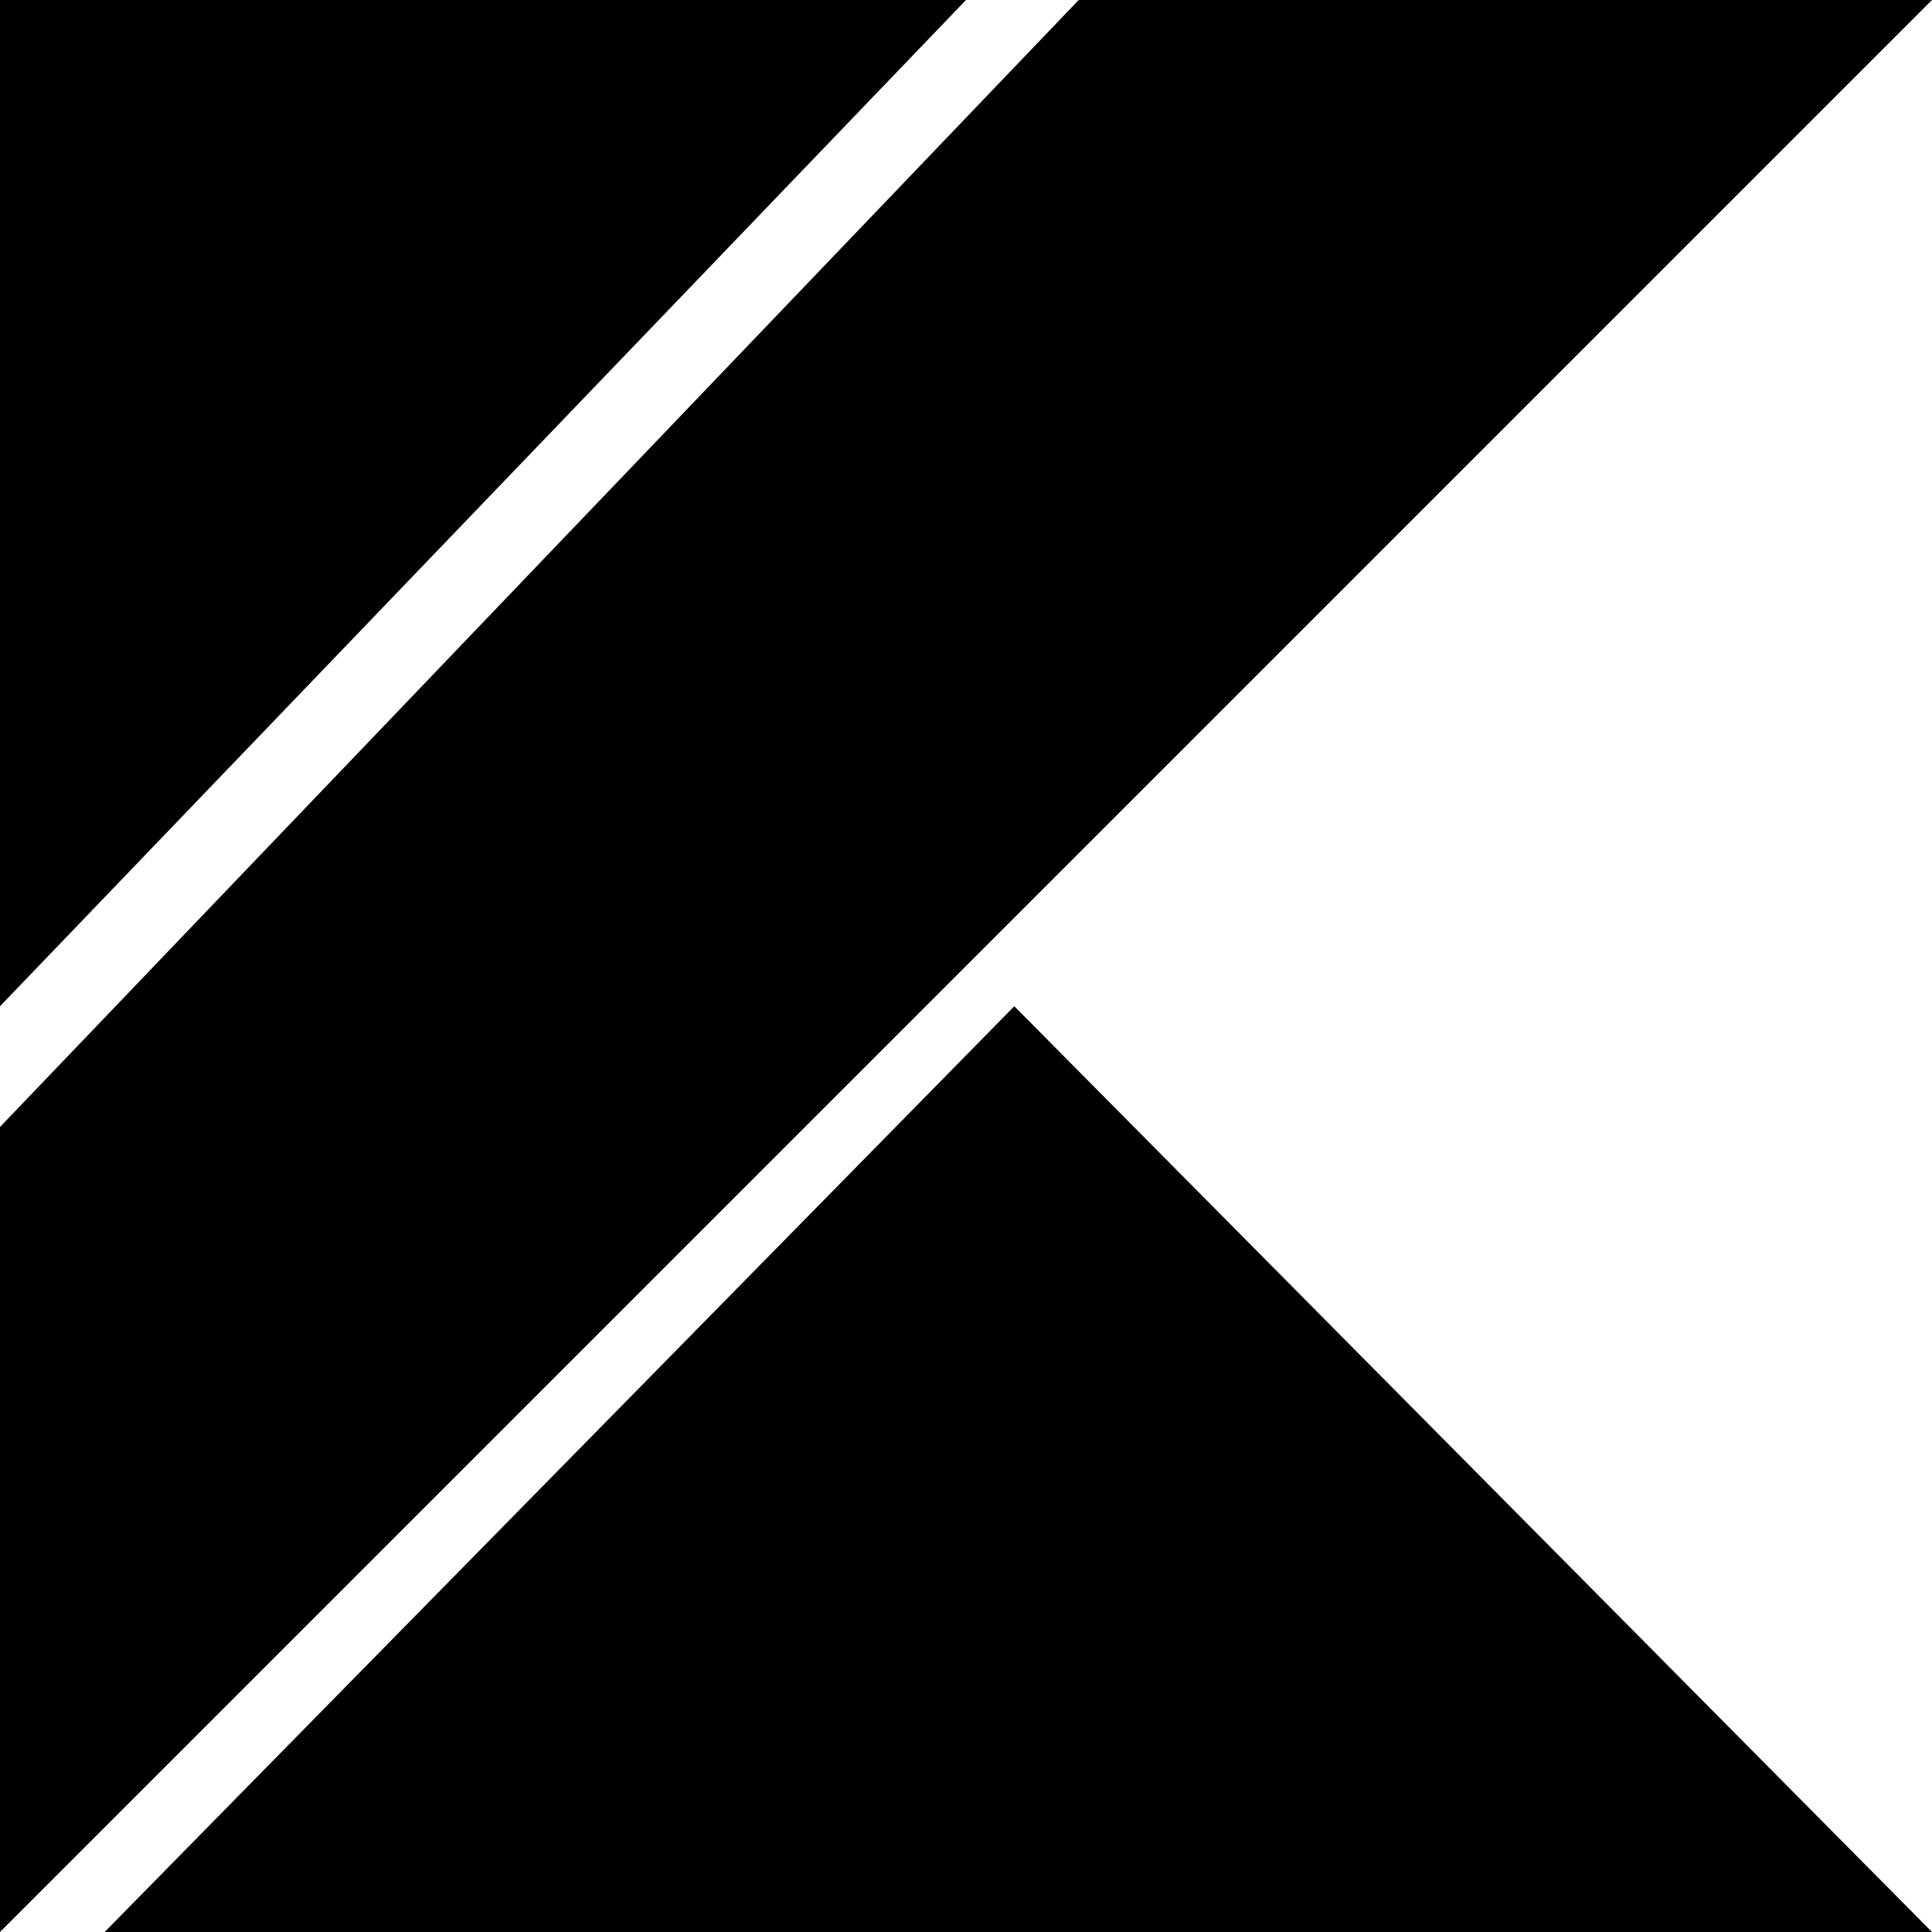
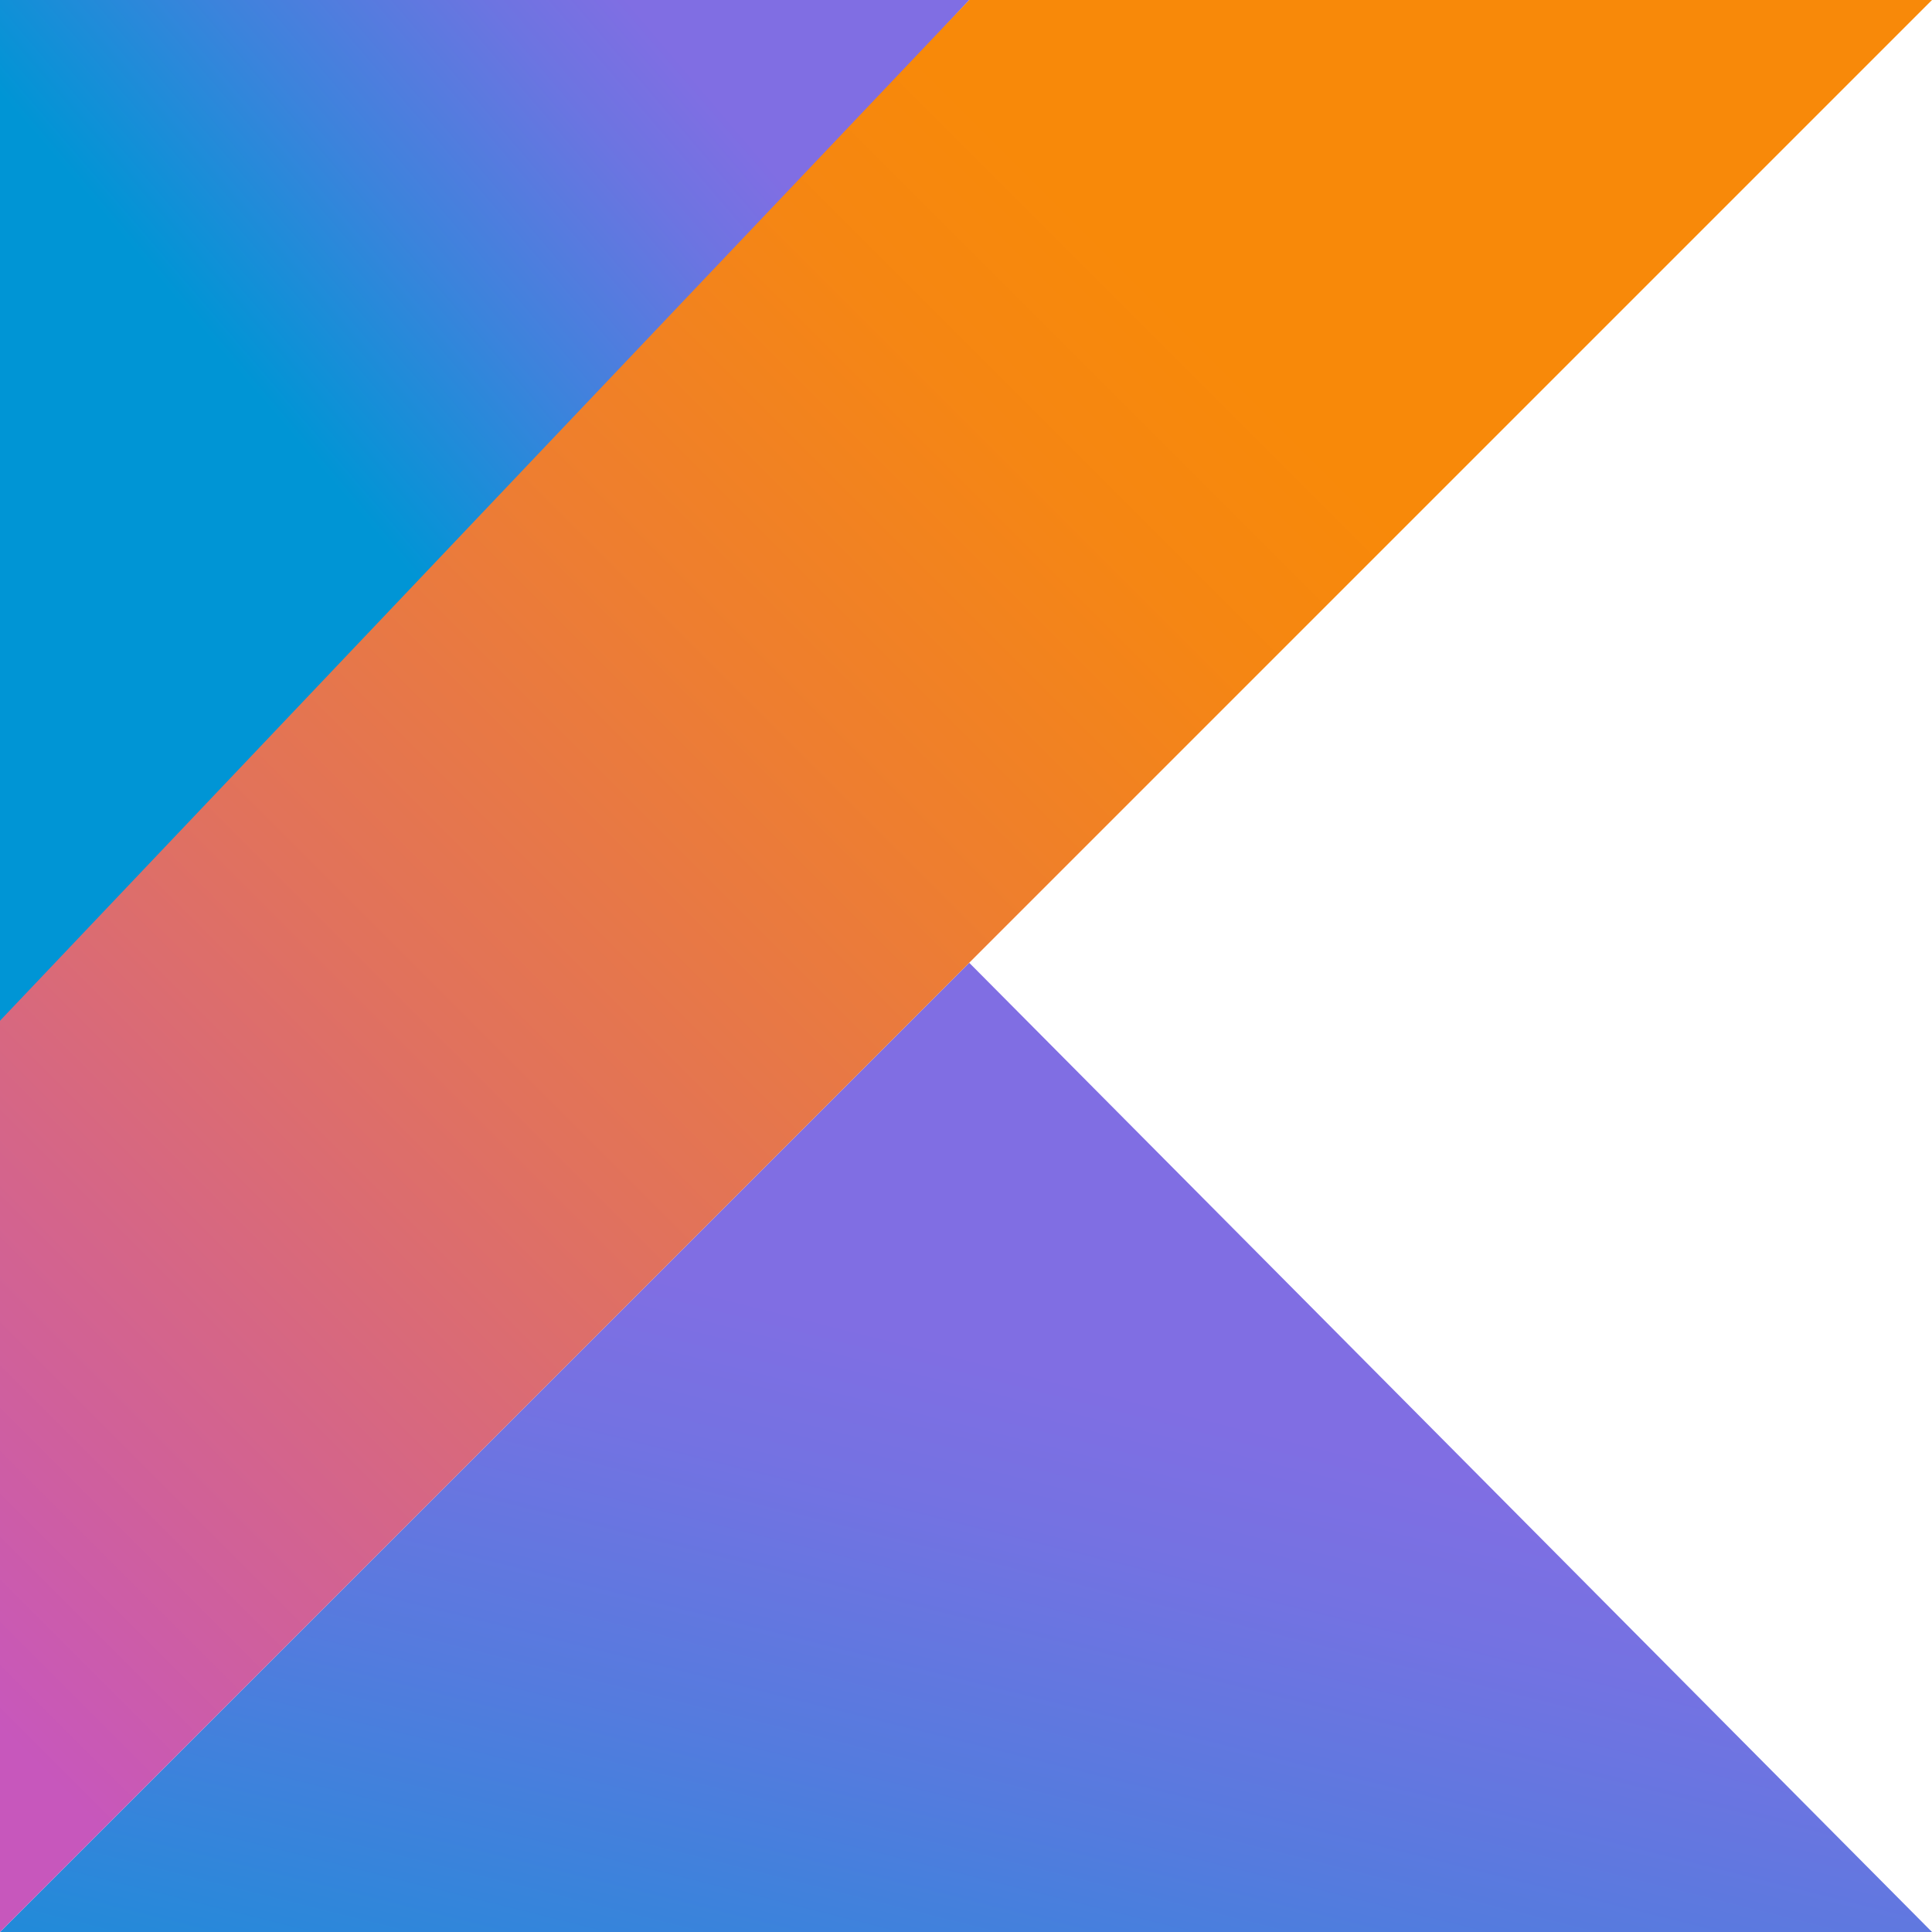
- <svg xmlns="http://www.w3.org/2000/svg" width="24px" height="24px" viewBox="0 0 24 24" role="img">
-   <path d="M1.3 24l11.3-11.5L24 24zM0 0h12L0 12.5zM13.4 0L0 14v10l12-12L24 0z" />
+ <svg xmlns="http://www.w3.org/2000/svg" width="256px" height="256px" viewBox="0 0 256 256" version="1.1" preserveAspectRatio="xMidYMid">
+   <defs>
+     <linearGradient x1="26.599%" y1="146.559%" x2="73.845%" y2="52.381%" id="linearGradient-1">
+       <stop stop-color="#0095D5" offset="9.677%" />
+       <stop stop-color="#238AD9" offset="30.07%" />
+       <stop stop-color="#557BDE" offset="62.11%" />
+       <stop stop-color="#7472E2" offset="86.43%" />
+       <stop stop-color="#806EE3" offset="100%" />
+     </linearGradient>
+     <linearGradient x1="13.984%" y1="37.105%" x2="68.682%" y2="-13.554%" id="linearGradient-2">
+       <stop stop-color="#0095D5" offset="11.83%" />
+       <stop stop-color="#3C83DC" offset="41.78%" />
+       <stop stop-color="#6D74E1" offset="69.62%" />
+       <stop stop-color="#806EE3" offset="83.33%" />
+     </linearGradient>
+     <linearGradient x1="-16.836%" y1="91.94%" x2="76.219%" y2="-1.116%" id="linearGradient-3">
+       <stop stop-color="#C757BC" offset="10.75%" />
+       <stop stop-color="#D0609A" offset="21.38%" />
+       <stop stop-color="#E1725C" offset="42.54%" />
+       <stop stop-color="#EE7E2F" offset="60.48%" />
+       <stop stop-color="#F58613" offset="74.3%" />
+       <stop stop-color="#F88909" offset="82.32%" />
+     </linearGradient>
+   </defs>
+   <g>
+     <polygon fill="url(#linearGradient-1)" points="0 256 128.427 127.573 256 256" />
+     <polygon fill="url(#linearGradient-2)" points="0 0 128.427 0 0 138.667" />
+     <polygon fill="url(#linearGradient-3)" points="128.427 0 0 135.253 0 256 128.427 127.573 256 0" />
+   </g>
</svg>
